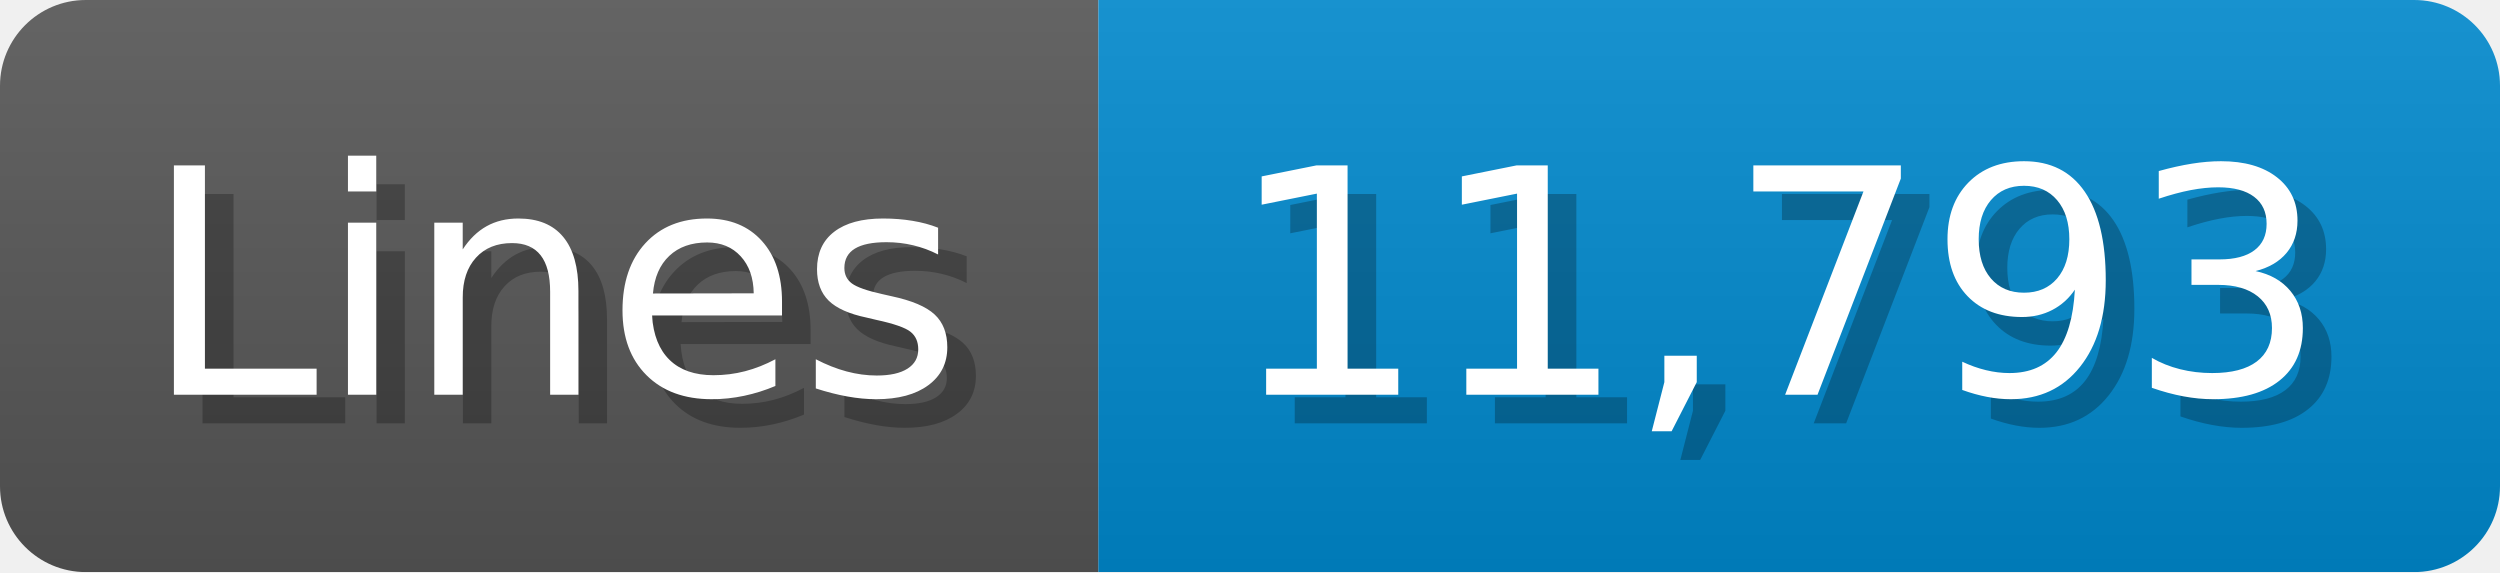
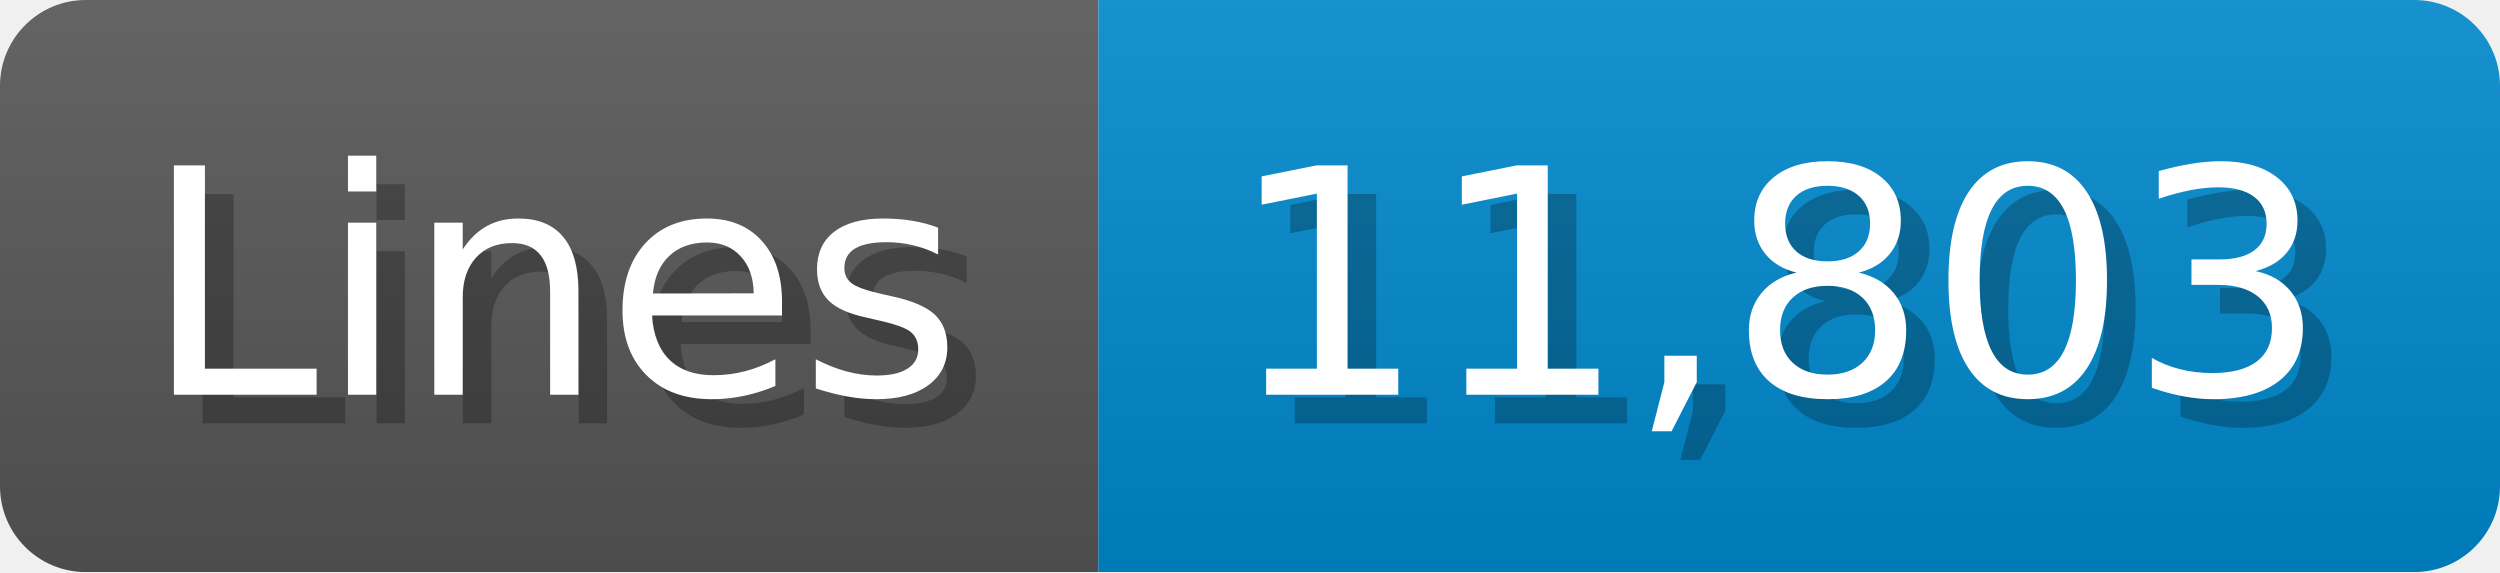
<svg xmlns="http://www.w3.org/2000/svg" width="87.4" height="20" viewBox="0 0 874 200">
  <linearGradient id="a" x2="0" y2="100%">
    <stop offset="0" stop-opacity=".1" stop-color="#EEE" />
    <stop offset="1" stop-opacity=".1" />
  </linearGradient>
  <mask id="m">
    <rect width="874" height="200" rx="30" fill="#FFF" />
  </mask>
  <g mask="url(#m)">
    <rect width="384" height="200" fill="#555" />
    <rect width="490" height="200" fill="#08C" x="384" />
    <rect width="874" height="200" fill="url(#a)" />
  </g>
  <g fill="#fff" text-anchor="start" font-family="Verdana,DejaVu Sans,sans-serif" font-size="110">
    <text x="60" y="148" textLength="284" fill="#000" opacity="0.25">Lines</text>
    <text x="50" y="138" textLength="284">Lines</text>
-     <text x="439" y="148" textLength="390" fill="#000" opacity="0.25">11,793</text>
-     <text x="429" y="138" textLength="390">11,793</text>
+     <text x="439" y="148" textLength="390" fill="#000" opacity="0.25">11,803</text>
+     <text x="429" y="138" textLength="390">11,803</text>
  </g>
</svg>
